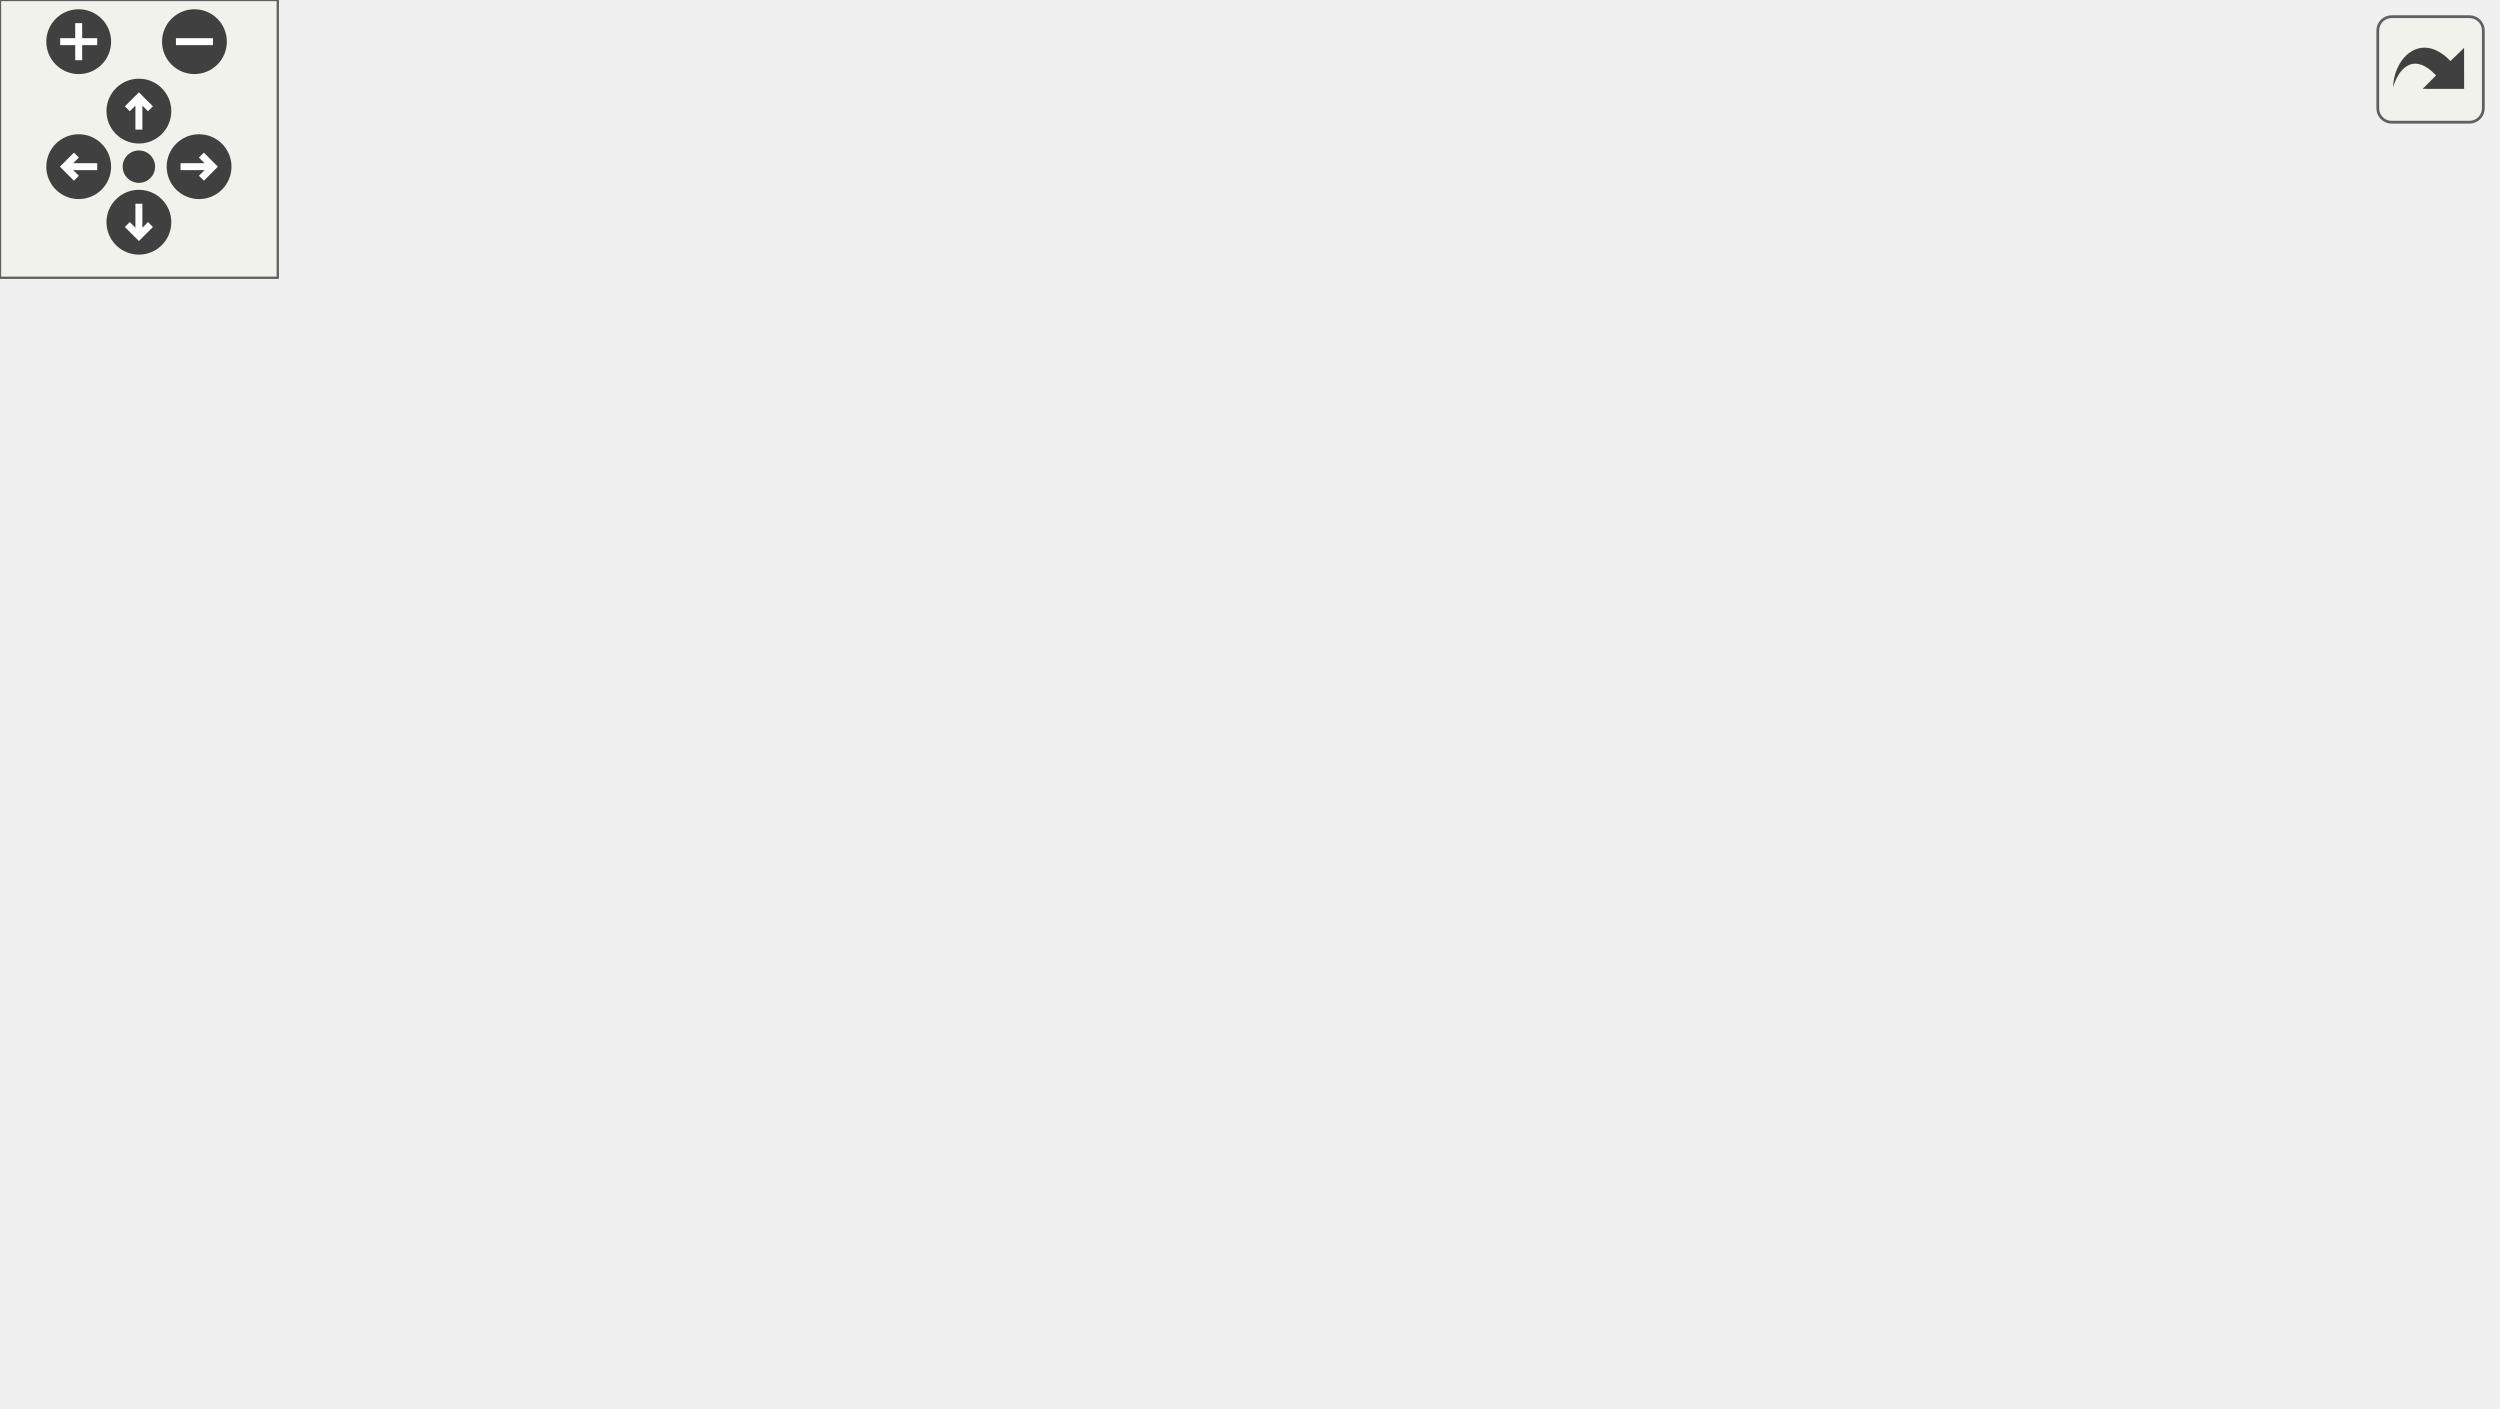
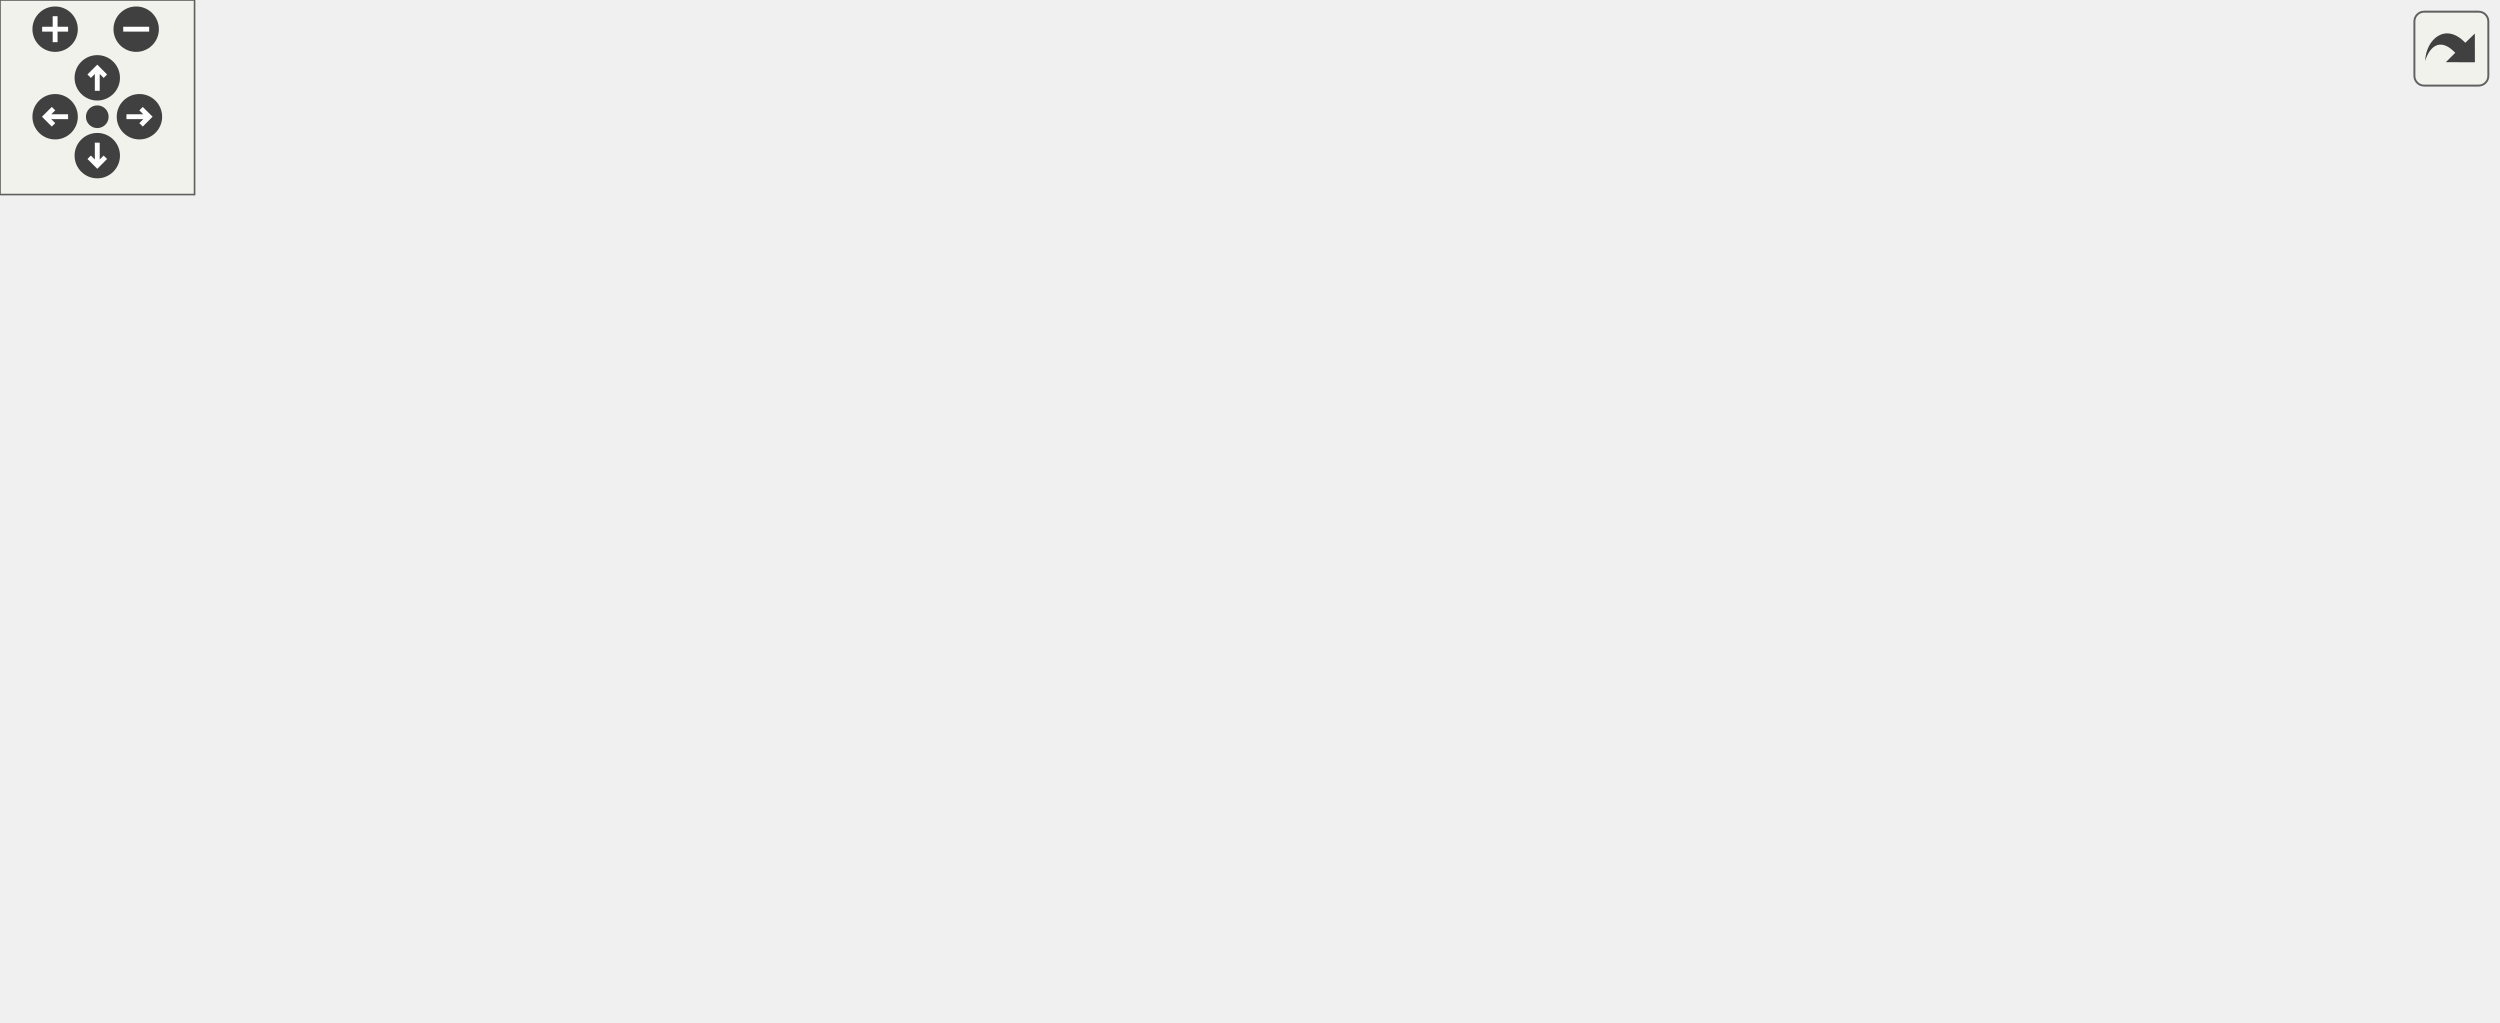
<svg xmlns="http://www.w3.org/2000/svg" xmlns:xlink="http://www.w3.org/1999/xlink" id="main" version="1.1" xml:space="preserve">
  <style type="text/css">
.edge:hover path { stroke: red; }
.edge:hover polygon { stroke: red; fill: red; }
</style>
  <defs>
    <circle id="rim" cx="0" cy="0" r="7" />
    <circle id="rim2" cx="0" cy="0" r="3.5" />
    <g id="zoomPlus">
      <use xlink:href="#rim" fill="#404040">
        <set attributeName="fill" to="#808080" begin="zoomplus.mouseover" end="zoomplus.mouseout" />
      </use>
      <path d="M-4,0h8M0,-4v8" fill="none" stroke="white" stroke-width="1.5" pointer-events="none" />
    </g>
    <g id="zoomMin">
      <use xlink:href="#rim" fill="#404040">
        <set attributeName="fill" to="#808080" begin="zoomminus.mouseover" end="zoomminus.mouseout" />
      </use>
      <path d="M-4,0h8" fill="none" stroke="white" stroke-width="1.5" pointer-events="none" />
    </g>
    <g id="dirArrow">
      <path fill="none" stroke="white" stroke-width="1.5" d="M0,-3.0v7 M-2.5,-0.5L0,-3.0L2.5,-0.5" />
    </g>
    <g id="resetDef">
      <use xlink:href="#rim2" fill="#404040">
        <set attributeName="fill" to="#808080" begin="reset.mouseover" end="reset.mouseout" />
      </use>
    </g>
  </defs>
  <svg id="graph" class="graph">
    <g id="viewport">
      <g id="node1" class="node">
        <g id="a_node1">
          <a xlink:title=" ">
-             <polygon fill="#bfbfbf" stroke="black" points="297,-224.5 297,-243.5 390,-243.5 390,-224.5 297,-224.5" />
-             <text text-anchor="middle" x="343.5" y="-231.5" font-family="Helvetica,sans-Serif" font-size="10.00">lib/bindings.cpp</text>
+             <polygon fill="#bfbfbf" stroke="black" points="404,-235.5 404,-254.5 497,-254.5 497,-235.5 404,-235.5" />
+             <text text-anchor="middle" x="450.5" y="-242.5" font-family="Helvetica,sans-Serif" font-size="10.00">lib/bindings.cpp</text>
          </a>
        </g>
      </g>
      <g id="node2" class="node">
        <g id="a_node2">
          <a xlink:href="basicArithm_8hpp.html" target="_top" xlink:title="This file contains functions for basic arithmetic operations on strings.">
-             <polygon fill="none" stroke="black" points="187,-168.5 187,-187.5 296,-187.5 296,-168.5 187,-168.5" />
-             <text text-anchor="middle" x="241.5" y="-175.5" font-family="Helvetica,sans-Serif" font-size="10.00">fn/basicArithm.hpp</text>
+             <polygon fill="none" stroke="black" points="187,-174 187,-193 296,-193 296,-174 187,-174" />
+             <text text-anchor="middle" x="241.5" y="-181" font-family="Helvetica,sans-Serif" font-size="10.00">fn/basicArithm.hpp</text>
          </a>
        </g>
      </g>
      <g id="edge1" class="edge">
-         <path fill="none" stroke="midnightblue" d="M327.11,-224.32C310.83,-215.7 285.63,-202.36 266.78,-192.39" />
-         <polygon fill="midnightblue" stroke="midnightblue" points="268.32,-189.24 257.85,-187.65 265.05,-195.43 268.32,-189.24" />
+         <path fill="none" stroke="midnightblue" d="M420.56,-235.48C383.93,-225.05 321.8,-207.36 281.22,-195.81" />
+         <polygon fill="midnightblue" stroke="midnightblue" points="281.97,-192.38 271.39,-193.01 280.05,-199.11 281.97,-192.38" />
      </g>
      <g id="node16" class="node">
        <g id="a_node16">
          <a xlink:title=" ">
-             <polygon fill="none" stroke="#bfbfbf" points="314,-168.5 314,-187.5 373,-187.5 373,-168.5 314,-168.5" />
-             <text text-anchor="middle" x="343.5" y="-175.5" font-family="Helvetica,sans-Serif" font-size="10.00">Python.h</text>
+             <polygon fill="none" stroke="#bfbfbf" points="314,-174 314,-193 373,-193 373,-174 314,-174" />
+             <text text-anchor="middle" x="343.5" y="-181" font-family="Helvetica,sans-Serif" font-size="10.00">Python.h</text>
          </a>
        </g>
      </g>
      <g id="edge19" class="edge">
-         <path fill="none" stroke="midnightblue" d="M343.5,-224.08C343.5,-217.01 343.5,-206.86 343.5,-197.99" />
-         <polygon fill="midnightblue" stroke="midnightblue" points="347,-197.75 343.5,-187.75 340,-197.75 347,-197.75" />
+         <path fill="none" stroke="midnightblue" d="M435.17,-235.48C417.53,-225.67 388.34,-209.43 367.64,-197.92" />
+         <polygon fill="midnightblue" stroke="midnightblue" points="369.24,-194.81 358.8,-193.01 365.84,-200.93 369.24,-194.81" />
      </g>
      <g id="node17" class="node">
        <g id="a_node17">
          <a xlink:title=" ">
-             <polygon fill="none" stroke="#bfbfbf" points="391,-168.5 391,-187.5 510,-187.5 510,-168.5 391,-168.5" />
-             <text text-anchor="middle" x="450.5" y="-175.5" font-family="Helvetica,sans-Serif" font-size="10.00">nanobind/nanobind.h</text>
+             <polygon fill="none" stroke="#bfbfbf" points="391,-174 391,-193 510,-193 510,-174 391,-174" />
+             <text text-anchor="middle" x="450.5" y="-181" font-family="Helvetica,sans-Serif" font-size="10.00">nanobind/nanobind.h</text>
          </a>
        </g>
      </g>
      <g id="edge20" class="edge">
-         <path fill="none" stroke="midnightblue" d="M360.69,-224.32C377.85,-215.66 404.45,-202.24 424.25,-192.25" />
-         <polygon fill="midnightblue" stroke="midnightblue" points="426,-195.28 433.35,-187.65 422.85,-189.04 426,-195.28" />
+         <path fill="none" stroke="midnightblue" d="M450.5,-235.48C450.5,-227.08 450.5,-213.98 450.5,-203.16" />
+         <polygon fill="midnightblue" stroke="midnightblue" points="454,-203.01 450.5,-193.01 447,-203.01 454,-203.01" />
+       </g>
+       <g id="node18" class="node">
+         <g id="a_node18">
+           <a xlink:title=" ">
+             <polygon fill="none" stroke="#bfbfbf" points="528.5,-174 528.5,-193 644.5,-193 644.5,-174 528.5,-174" />
+             <text text-anchor="middle" x="586.5" y="-181" font-family="Helvetica,sans-Serif" font-size="10.00">nanobind/stl/string.h</text>
+           </a>
+         </g>
+       </g>
+       <g id="edge21" class="edge">
+         <path fill="none" stroke="midnightblue" d="M469.99,-235.48C492.91,-225.45 531.19,-208.7 557.58,-197.15" />
+         <polygon fill="midnightblue" stroke="midnightblue" points="559.29,-200.22 567.05,-193.01 556.49,-193.81 559.29,-200.22" />
+       </g>
+       <g id="node19" class="node">
+         <g id="a_node19">
+           <a xlink:title=" ">
+             <polygon fill="none" stroke="#bfbfbf" points="663,-168.5 663,-198.5 770,-198.5 770,-168.5 663,-168.5" />
+             <text text-anchor="start" x="671" y="-186.5" font-family="Helvetica,sans-Serif" font-size="10.00">nanobind/stl/string</text>
+             <text text-anchor="middle" x="716.5" y="-175.5" font-family="Helvetica,sans-Serif" font-size="10.00">_view.h</text>
+           </a>
+         </g>
+       </g>
+       <g id="edge22" class="edge">
+         <path fill="none" stroke="midnightblue" d="M489.44,-235.47C528.24,-226.94 589.81,-213.35 652.78,-199.15" />
+         <polygon fill="midnightblue" stroke="midnightblue" points="653.91,-202.49 662.89,-196.87 652.37,-195.66 653.91,-202.49" />
      </g>
      <g id="node3" class="node">
        <g id="a_node3">
          <a xlink:href="output_8hpp.html" target="_top" xlink:title="This file contains functions for displaying error, warning, and info messages.">
            <polygon fill="none" stroke="black" points="207,-112.5 207,-131.5 276,-131.5 276,-112.5 207,-112.5" />
            <text text-anchor="middle" x="241.5" y="-119.5" font-family="Helvetica,sans-Serif" font-size="10.00">output.hpp</text>
          </a>
        </g>
      </g>
      <g id="edge2" class="edge">
-         <path fill="none" stroke="midnightblue" d="M241.5,-168.08C241.5,-161.01 241.5,-150.86 241.5,-141.99" />
-         <polygon fill="midnightblue" stroke="midnightblue" points="245,-141.75 241.5,-131.75 238,-141.75 245,-141.75" />
+         <path fill="none" stroke="midnightblue" d="M241.5,-173.98C241.5,-165.58 241.5,-152.48 241.5,-141.66" />
+         <polygon fill="midnightblue" stroke="midnightblue" points="245,-141.51 241.5,-131.51 238,-141.51 245,-141.51" />
      </g>
      <g id="node8" class="node">
        <g id="a_node8">
          <a xlink:title=" ">
            <polygon fill="none" stroke="#bfbfbf" points="153.5,-0.5 153.5,-19.5 197.5,-19.5 197.5,-0.5 153.5,-0.5" />
            <text text-anchor="middle" x="175.5" y="-7.5" font-family="Helvetica,sans-Serif" font-size="10.00">string</text>
          </a>
        </g>
      </g>
      <g id="edge17" class="edge">
-         <path fill="none" stroke="midnightblue" d="M230.02,-168.26C219.96,-159.99 205.71,-146.69 197.5,-132 179.25,-99.34 175.68,-54.69 175.24,-29.77" />
-         <polygon fill="midnightblue" stroke="midnightblue" points="178.74,-29.54 175.22,-19.55 171.74,-29.55 178.74,-29.54" />
+         <path fill="none" stroke="midnightblue" d="M231.58,-173.83C221.52,-164.49 206.21,-148.7 197.5,-132 180.28,-98.99 176.31,-54.81 175.53,-29.99" />
+         <polygon fill="midnightblue" stroke="midnightblue" points="179.03,-29.72 175.36,-19.78 172.03,-29.83 179.03,-29.72" />
      </g>
      <g id="node15" class="node">
        <g id="a_node15">
          <a xlink:title=" ">
            <polygon fill="none" stroke="#bfbfbf" points="294,-112.5 294,-131.5 367,-131.5 367,-112.5 294,-112.5" />
            <text text-anchor="middle" x="330.5" y="-119.5" font-family="Helvetica,sans-Serif" font-size="10.00">string_view</text>
          </a>
        </g>
      </g>
      <g id="edge18" class="edge">
-         <path fill="none" stroke="midnightblue" d="M255.8,-168.32C269.68,-159.9 290.99,-146.97 307.3,-137.07" />
-         <polygon fill="midnightblue" stroke="midnightblue" points="309.5,-139.83 316.24,-131.65 305.87,-133.85 309.5,-139.83" />
+         <path fill="none" stroke="midnightblue" d="M254.25,-173.98C268.53,-164.43 291.9,-148.81 309.01,-137.37" />
+         <polygon fill="midnightblue" stroke="midnightblue" points="311.4,-139.98 317.77,-131.51 307.51,-134.16 311.4,-139.98" />
      </g>
      <g id="node4" class="node">
        <g id="a_node4">
          <a xlink:href="colors_8hpp.html" target="_top" xlink:title="This file contains functions and macros for manipulating text colors and formats in the terminal.">
            <polygon fill="none" stroke="black" points="472,-56.5 472,-75.5 539,-75.5 539,-56.5 472,-56.5" />
            <text text-anchor="middle" x="505.5" y="-63.5" font-family="Helvetica,sans-Serif" font-size="10.00">colors.hpp</text>
          </a>
        </g>
      </g>
      <g id="edge3" class="edge">
        <path fill="none" stroke="midnightblue" d="M276.09,-113.92C279.27,-113.27 282.44,-112.62 285.5,-112 361.09,-96.58 382.25,-92.53 461.72,-76.15" />
        <polygon fill="midnightblue" stroke="midnightblue" points="462.62,-79.54 471.7,-74.09 461.2,-72.69 462.62,-79.54" />
      </g>
      <g id="node6" class="node">
        <g id="a_node6">
          <a xlink:href="format_8hpp.html" target="_top" xlink:title="This file contains the definition of the vFormat function template.">
            <polygon fill="none" stroke="black" points="39,-56.5 39,-75.5 110,-75.5 110,-56.5 39,-56.5" />
            <text text-anchor="middle" x="74.5" y="-63.5" font-family="Helvetica,sans-Serif" font-size="10.00">format.hpp</text>
          </a>
        </g>
      </g>
      <g id="edge5" class="edge">
        <path fill="none" stroke="midnightblue" d="M215.04,-112.44C186.82,-103.32 141.96,-88.81 110.53,-78.65" />
        <polygon fill="midnightblue" stroke="midnightblue" points="111.43,-75.26 100.84,-75.52 109.28,-81.92 111.43,-75.26" />
      </g>
      <g id="edge16" class="edge">
        <path fill="none" stroke="midnightblue" d="M229.68,-112.26C219.28,-103.99 204.46,-90.69 195.5,-76 186.76,-61.67 181.56,-43.2 178.66,-29.62" />
        <polygon fill="midnightblue" stroke="midnightblue" points="182.05,-28.72 176.74,-19.55 175.18,-30.03 182.05,-28.72" />
      </g>
      <g id="node10" class="node">
        <g id="a_node10">
          <a xlink:href="logging_8hpp.html" target="_top" xlink:title="This file contains the declaration of the Logger class. The Logger class provides logging functionali...">
            <polygon fill="none" stroke="black" points="204.5,-56.5 204.5,-75.5 278.5,-75.5 278.5,-56.5 204.5,-56.5" />
            <text text-anchor="middle" x="241.5" y="-63.5" font-family="Helvetica,sans-Serif" font-size="10.00">logging.hpp</text>
          </a>
        </g>
      </g>
      <g id="edge9" class="edge">
        <path fill="none" stroke="midnightblue" d="M241.5,-112.08C241.5,-105.01 241.5,-94.86 241.5,-85.99" />
        <polygon fill="midnightblue" stroke="midnightblue" points="245,-85.75 241.5,-75.75 238,-85.75 245,-85.75" />
      </g>
      <g id="node12" class="node">
        <g id="a_node12">
          <a xlink:href="symbols_8hpp.html" target="_top" xlink:title="This file contains the definitions of various symbols used in the project.">
            <polygon fill="none" stroke="black" points="297,-56.5 297,-75.5 376,-75.5 376,-56.5 297,-56.5" />
            <text text-anchor="middle" x="336.5" y="-63.5" font-family="Helvetica,sans-Serif" font-size="10.00">symbols.hpp</text>
          </a>
        </g>
      </g>
      <g id="edge12" class="edge">
        <path fill="none" stroke="midnightblue" d="M256.76,-112.32C271.72,-103.82 294.75,-90.73 312.23,-80.8" />
        <polygon fill="midnightblue" stroke="midnightblue" points="314.31,-83.64 321.27,-75.65 310.85,-77.55 314.31,-83.64" />
      </g>
      <g id="node14" class="node">
        <g id="a_node14">
          <a xlink:title=" ">
            <polygon fill="none" stroke="#bfbfbf" points="393.5,-56.5 393.5,-75.5 453.5,-75.5 453.5,-56.5 393.5,-56.5" />
            <text text-anchor="middle" x="423.5" y="-63.5" font-family="Helvetica,sans-Serif" font-size="10.00">iostream</text>
          </a>
        </g>
      </g>
      <g id="edge15" class="edge">
        <path fill="none" stroke="midnightblue" d="M270.34,-112.44C301.36,-103.24 350.83,-88.56 385.12,-78.39" />
        <polygon fill="midnightblue" stroke="midnightblue" points="386.21,-81.72 394.8,-75.52 384.21,-75.01 386.21,-81.72" />
      </g>
      <g id="node5" class="node">
        <g id="a_node5">
          <a xlink:title=" ">
            <polygon fill="none" stroke="#bfbfbf" points="477,-0.5 477,-19.5 534,-19.5 534,-0.5 477,-0.5" />
            <text text-anchor="middle" x="505.5" y="-7.5" font-family="Helvetica,sans-Serif" font-size="10.00">ostream</text>
          </a>
        </g>
      </g>
      <g id="edge4" class="edge">
        <path fill="none" stroke="midnightblue" d="M505.5,-56.08C505.5,-49.01 505.5,-38.86 505.5,-29.99" />
        <polygon fill="midnightblue" stroke="midnightblue" points="509,-29.75 505.5,-19.75 502,-29.75 509,-29.75" />
      </g>
      <g id="node7" class="node">
        <g id="a_node7">
          <a xlink:title=" ">
            <polygon fill="none" stroke="#bfbfbf" points="65,-0.5 65,-19.5 118,-19.5 118,-0.5 65,-0.5" />
            <text text-anchor="middle" x="91.5" y="-7.5" font-family="Helvetica,sans-Serif" font-size="10.00">cstdarg</text>
          </a>
        </g>
      </g>
      <g id="edge6" class="edge">
        <path fill="none" stroke="midnightblue" d="M77.31,-56.08C79.58,-48.85 82.87,-38.41 85.71,-29.4" />
        <polygon fill="midnightblue" stroke="midnightblue" points="89.08,-30.34 88.75,-19.75 82.4,-28.24 89.08,-30.34" />
      </g>
      <g id="edge7" class="edge">
        <path fill="none" stroke="midnightblue" d="M90.73,-56.32C106.85,-47.7 131.8,-34.36 150.46,-24.39" />
        <polygon fill="midnightblue" stroke="midnightblue" points="152.14,-27.46 159.31,-19.65 148.84,-21.28 152.14,-27.46" />
      </g>
      <g id="node9" class="node">
        <g id="a_node9">
          <a xlink:title=" ">
            <polygon fill="none" stroke="#bfbfbf" points="0,-0.5 0,-19.5 47,-19.5 47,-0.5 0,-0.5" />
            <text text-anchor="middle" x="23.5" y="-7.5" font-family="Helvetica,sans-Serif" font-size="10.00">vector</text>
          </a>
        </g>
      </g>
      <g id="edge8" class="edge">
        <path fill="none" stroke="midnightblue" d="M66.08,-56.08C58.65,-48.22 47.65,-36.57 38.69,-27.08" />
        <polygon fill="midnightblue" stroke="midnightblue" points="41.18,-24.62 31.76,-19.75 36.09,-29.42 41.18,-24.62" />
      </g>
      <g id="edge11" class="edge">
        <path fill="none" stroke="midnightblue" d="M230.9,-56.32C221.04,-48.26 206.15,-36.08 194.28,-26.37" />
        <polygon fill="midnightblue" stroke="midnightblue" points="196.25,-23.46 186.3,-19.83 191.82,-28.88 196.25,-23.46" />
      </g>
      <g id="node11" class="node">
        <g id="a_node11">
          <a xlink:title=" ">
            <polygon fill="none" stroke="#bfbfbf" points="216,-0.5 216,-19.5 271,-19.5 271,-0.5 216,-0.5" />
            <text text-anchor="middle" x="243.5" y="-7.5" font-family="Helvetica,sans-Serif" font-size="10.00">fstream</text>
          </a>
        </g>
      </g>
      <g id="edge10" class="edge">
        <path fill="none" stroke="midnightblue" d="M241.83,-56.08C242.09,-49.01 242.47,-38.86 242.8,-29.99" />
        <polygon fill="midnightblue" stroke="midnightblue" points="246.3,-29.87 243.18,-19.75 239.31,-29.61 246.3,-29.87" />
      </g>
      <g id="edge14" class="edge">
        <path fill="none" stroke="midnightblue" d="M310.99,-56.44C282.95,-47.04 237.86,-31.91 207.47,-21.72" />
        <polygon fill="midnightblue" stroke="midnightblue" points="208.37,-18.33 197.78,-18.47 206.15,-24.97 208.37,-18.33" />
      </g>
      <g id="node13" class="node">
        <g id="a_node13">
          <a xlink:title=" ">
            <polygon fill="none" stroke="#bfbfbf" points="315.5,-0.5 315.5,-19.5 357.5,-19.5 357.5,-0.5 315.5,-0.5" />
            <text text-anchor="middle" x="336.5" y="-7.5" font-family="Helvetica,sans-Serif" font-size="10.00">array</text>
          </a>
        </g>
      </g>
      <g id="edge13" class="edge">
        <path fill="none" stroke="midnightblue" d="M336.5,-56.08C336.5,-49.01 336.5,-38.86 336.5,-29.99" />
        <polygon fill="midnightblue" stroke="midnightblue" points="340,-29.75 336.5,-19.75 333,-29.75 340,-29.75" />
      </g>
    </g>
  </svg>
  <g id="navigator" transform="translate(0 0)" fill="#404254">
    <rect fill="#f2f5e9" fill-opacity="0.5" stroke="#606060" stroke-width=".5" x="0" y="0" width="60" height="60" />
    <use id="zoomplus" xlink:href="#zoomPlus" x="17" y="9" />
    <use id="zoomminus" xlink:href="#zoomMin" x="42" y="9" />
    <use id="reset" xlink:href="#resetDef" x="30" y="36" />
    <g id="arrowUp" xlink:href="#dirArrow" transform="translate(30 24)">
      <use xlink:href="#rim" fill="#404040">
        <set attributeName="fill" to="#808080" begin="arrowUp.mouseover" end="arrowUp.mouseout" />
      </use>
      <path fill="none" stroke="white" stroke-width="1.5" d="M0,-3.0v7 M-2.5,-0.5L0,-3.0L2.5,-0.5" />
    </g>
    <g id="arrowRight" xlink:href="#dirArrow" transform="rotate(90) translate(36 -43)">
      <use xlink:href="#rim" fill="#404040">
        <set attributeName="fill" to="#808080" begin="arrowRight.mouseover" end="arrowRight.mouseout" />
      </use>
      <path fill="none" stroke="white" stroke-width="1.5" d="M0,-3.0v7 M-2.5,-0.5L0,-3.0L2.5,-0.5" />
    </g>
    <g id="arrowDown" xlink:href="#dirArrow" transform="rotate(180) translate(-30 -48)">
      <use xlink:href="#rim" fill="#404040">
        <set attributeName="fill" to="#808080" begin="arrowDown.mouseover" end="arrowDown.mouseout" />
      </use>
      <path fill="none" stroke="white" stroke-width="1.5" d="M0,-3.0v7 M-2.5,-0.5L0,-3.0L2.5,-0.5" />
    </g>
    <g id="arrowLeft" xlink:href="#dirArrow" transform="rotate(270) translate(-36 17)">
      <use xlink:href="#rim" fill="#404040">
        <set attributeName="fill" to="#808080" begin="arrowLeft.mouseover" end="arrowLeft.mouseout" />
      </use>
      <path fill="none" stroke="white" stroke-width="1.5" d="M0,-3.0v7 M-2.5,-0.5L0,-3.0L2.5,-0.5" />
    </g>
  </g>
  <svg viewBox="0 0 15 15" width="100%" height="30px" preserveAspectRatio="xMaxYMin meet">
    <g id="arrow_out" transform="scale(0.3 0.3)">
      <a xlink:href="bindings_8cpp__incl_org.svg" target="_base">
        <rect id="button" ry="5" rx="5" y="6" x="6" height="38" width="38" fill="#f2f5e9" fill-opacity="0.5" stroke="#606060" stroke-width="1.0" />
        <path id="arrow" d="M 11.5,31.437 C 11.94,20.098 22.043,11.323 32.159,21.979 L 37.069,17.246 C 37.069,17.246 37.088,32 37.088,32 L 22.16,31.978 C 22.16,31.978 26.998,27.14 26.998,27.14 C 18.529,18.264 13.292,25.23 11.5,31.437 z" style="fill:#404040;" />
      </a>
    </g>
  </svg>
</svg>
